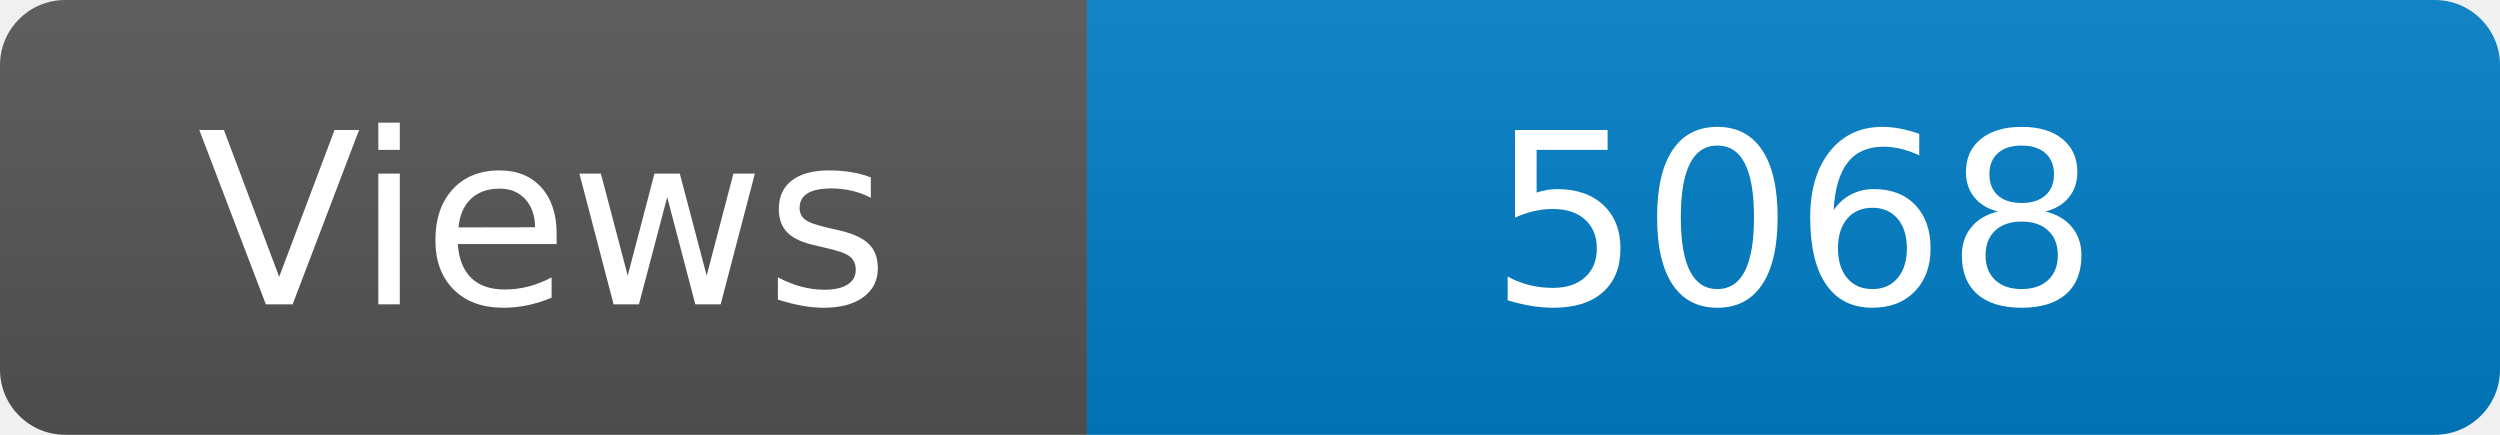
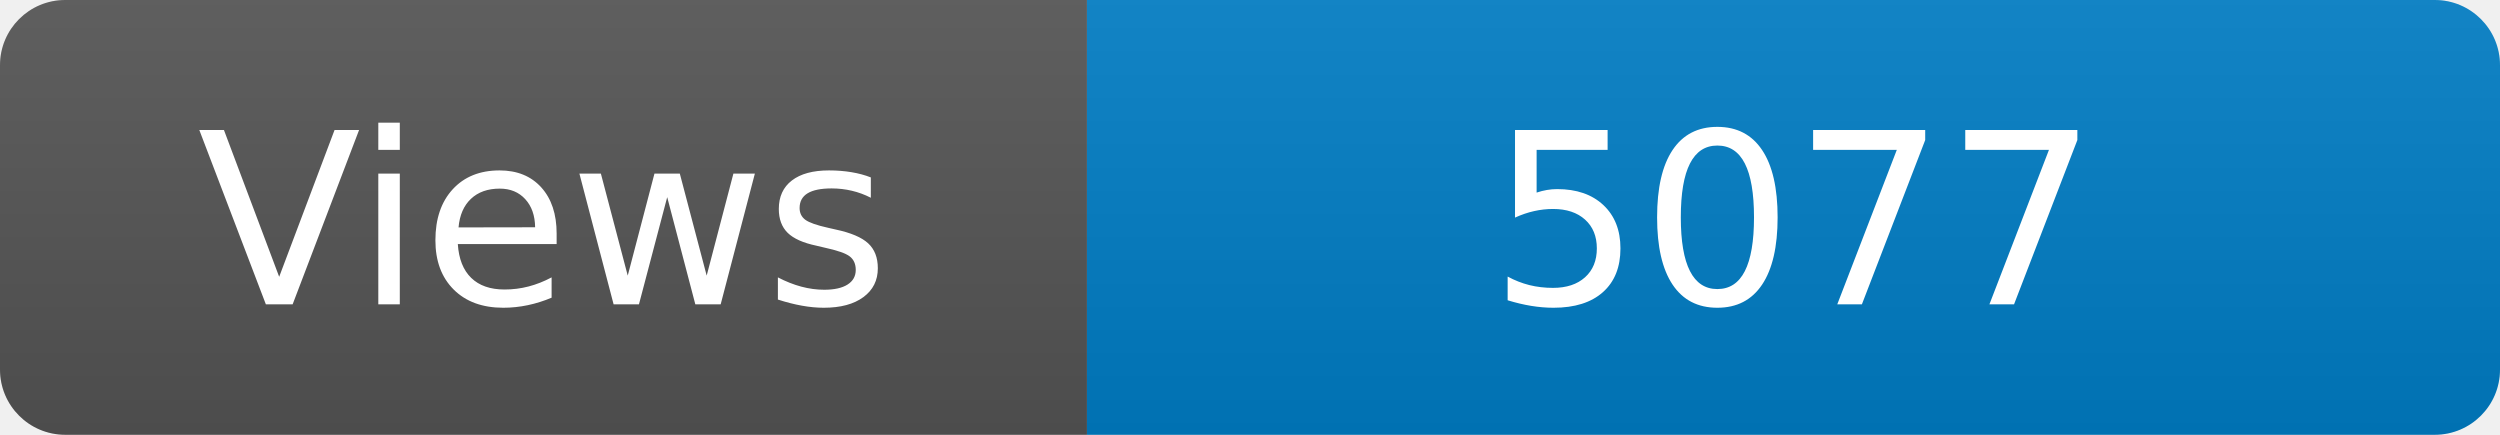
<svg xmlns="http://www.w3.org/2000/svg" width="115" height="20" role="img" aria-label="Maintained?: yes">
  <linearGradient id="s" x2="0" y2="100%">
    <stop offset="0" stop-color="#bbb" stop-opacity=".1" />
    <stop offset="1" stop-opacity=".1" />
  </linearGradient>
  <clipPath id="r">
    <rect width="115" height="20" rx="3" fill="#fff" />
  </clipPath>
  <g clip-path="url(#r)">
    <rect width="50" height="20" fill="#555" />
    <rect x="50" width="160" height="20" fill="#007ec6" />
    <rect width="115" height="20" fill="url(#s)" />
  </g>
  <g fill="#fff" text-anchor="middle" font-family="Verdana,Geneva,DejaVu Sans,sans-serif" font-size="110">
    <text x="250" y="140" transform="scale(.1)" fill="#fff">Views</text>
-     <text x="825" y="140" transform="scale(.1)" fill="#fff">5068</text>
+     <text x="825" y="140" transform="scale(.1)" fill="#fff">5077</text>
  </g>
</svg>
